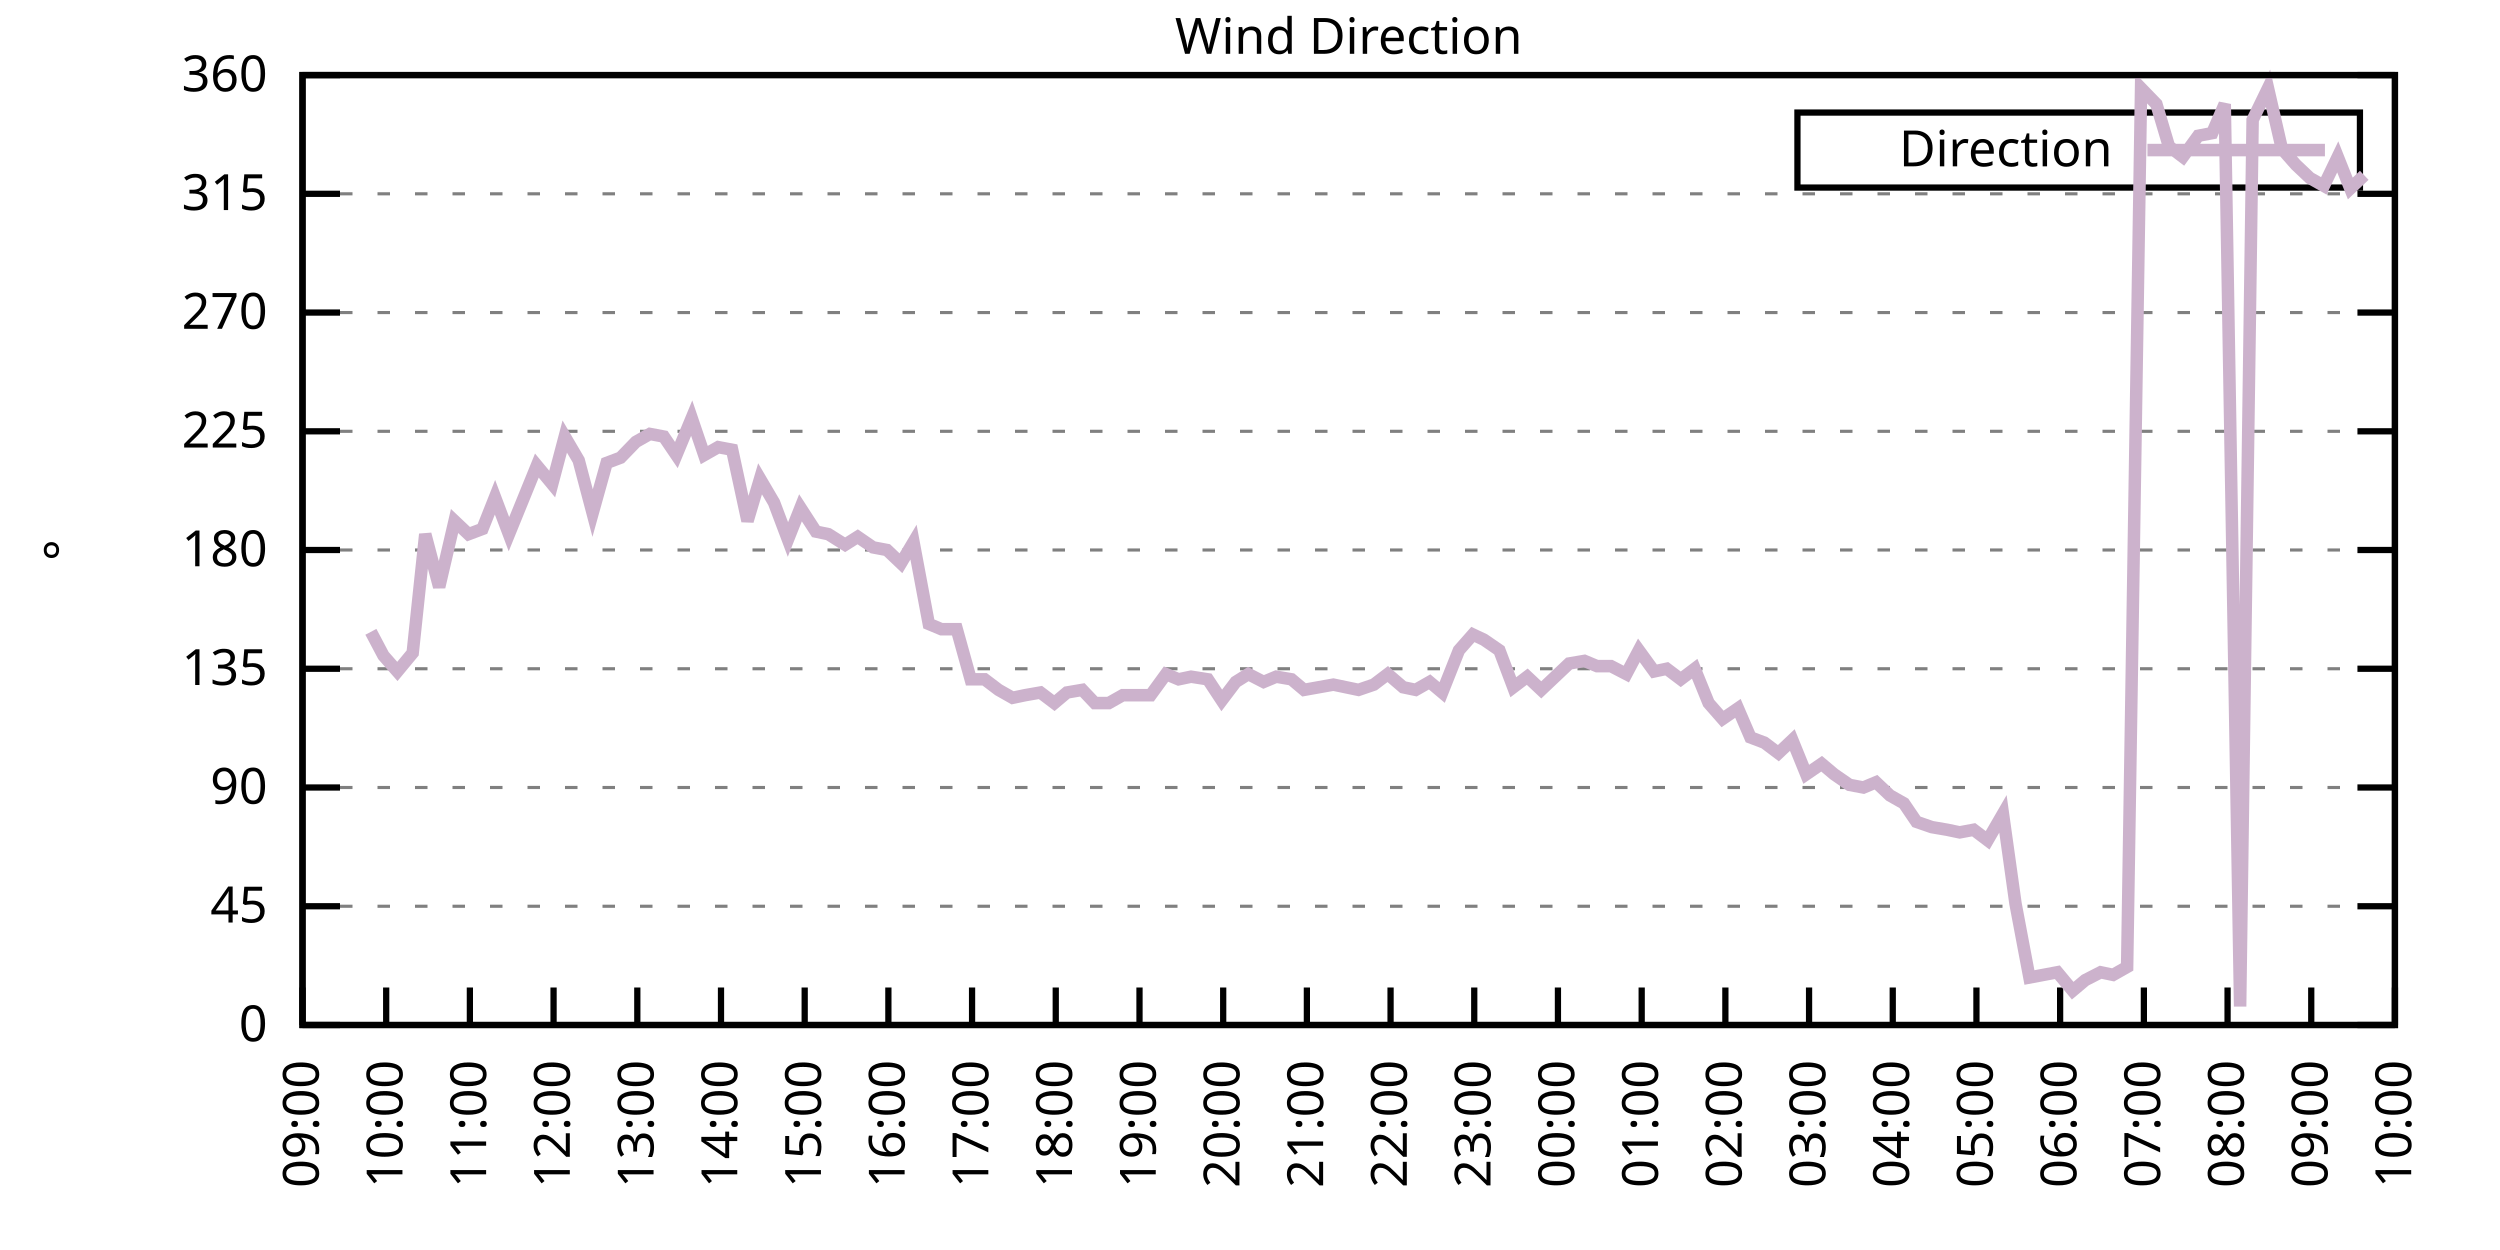
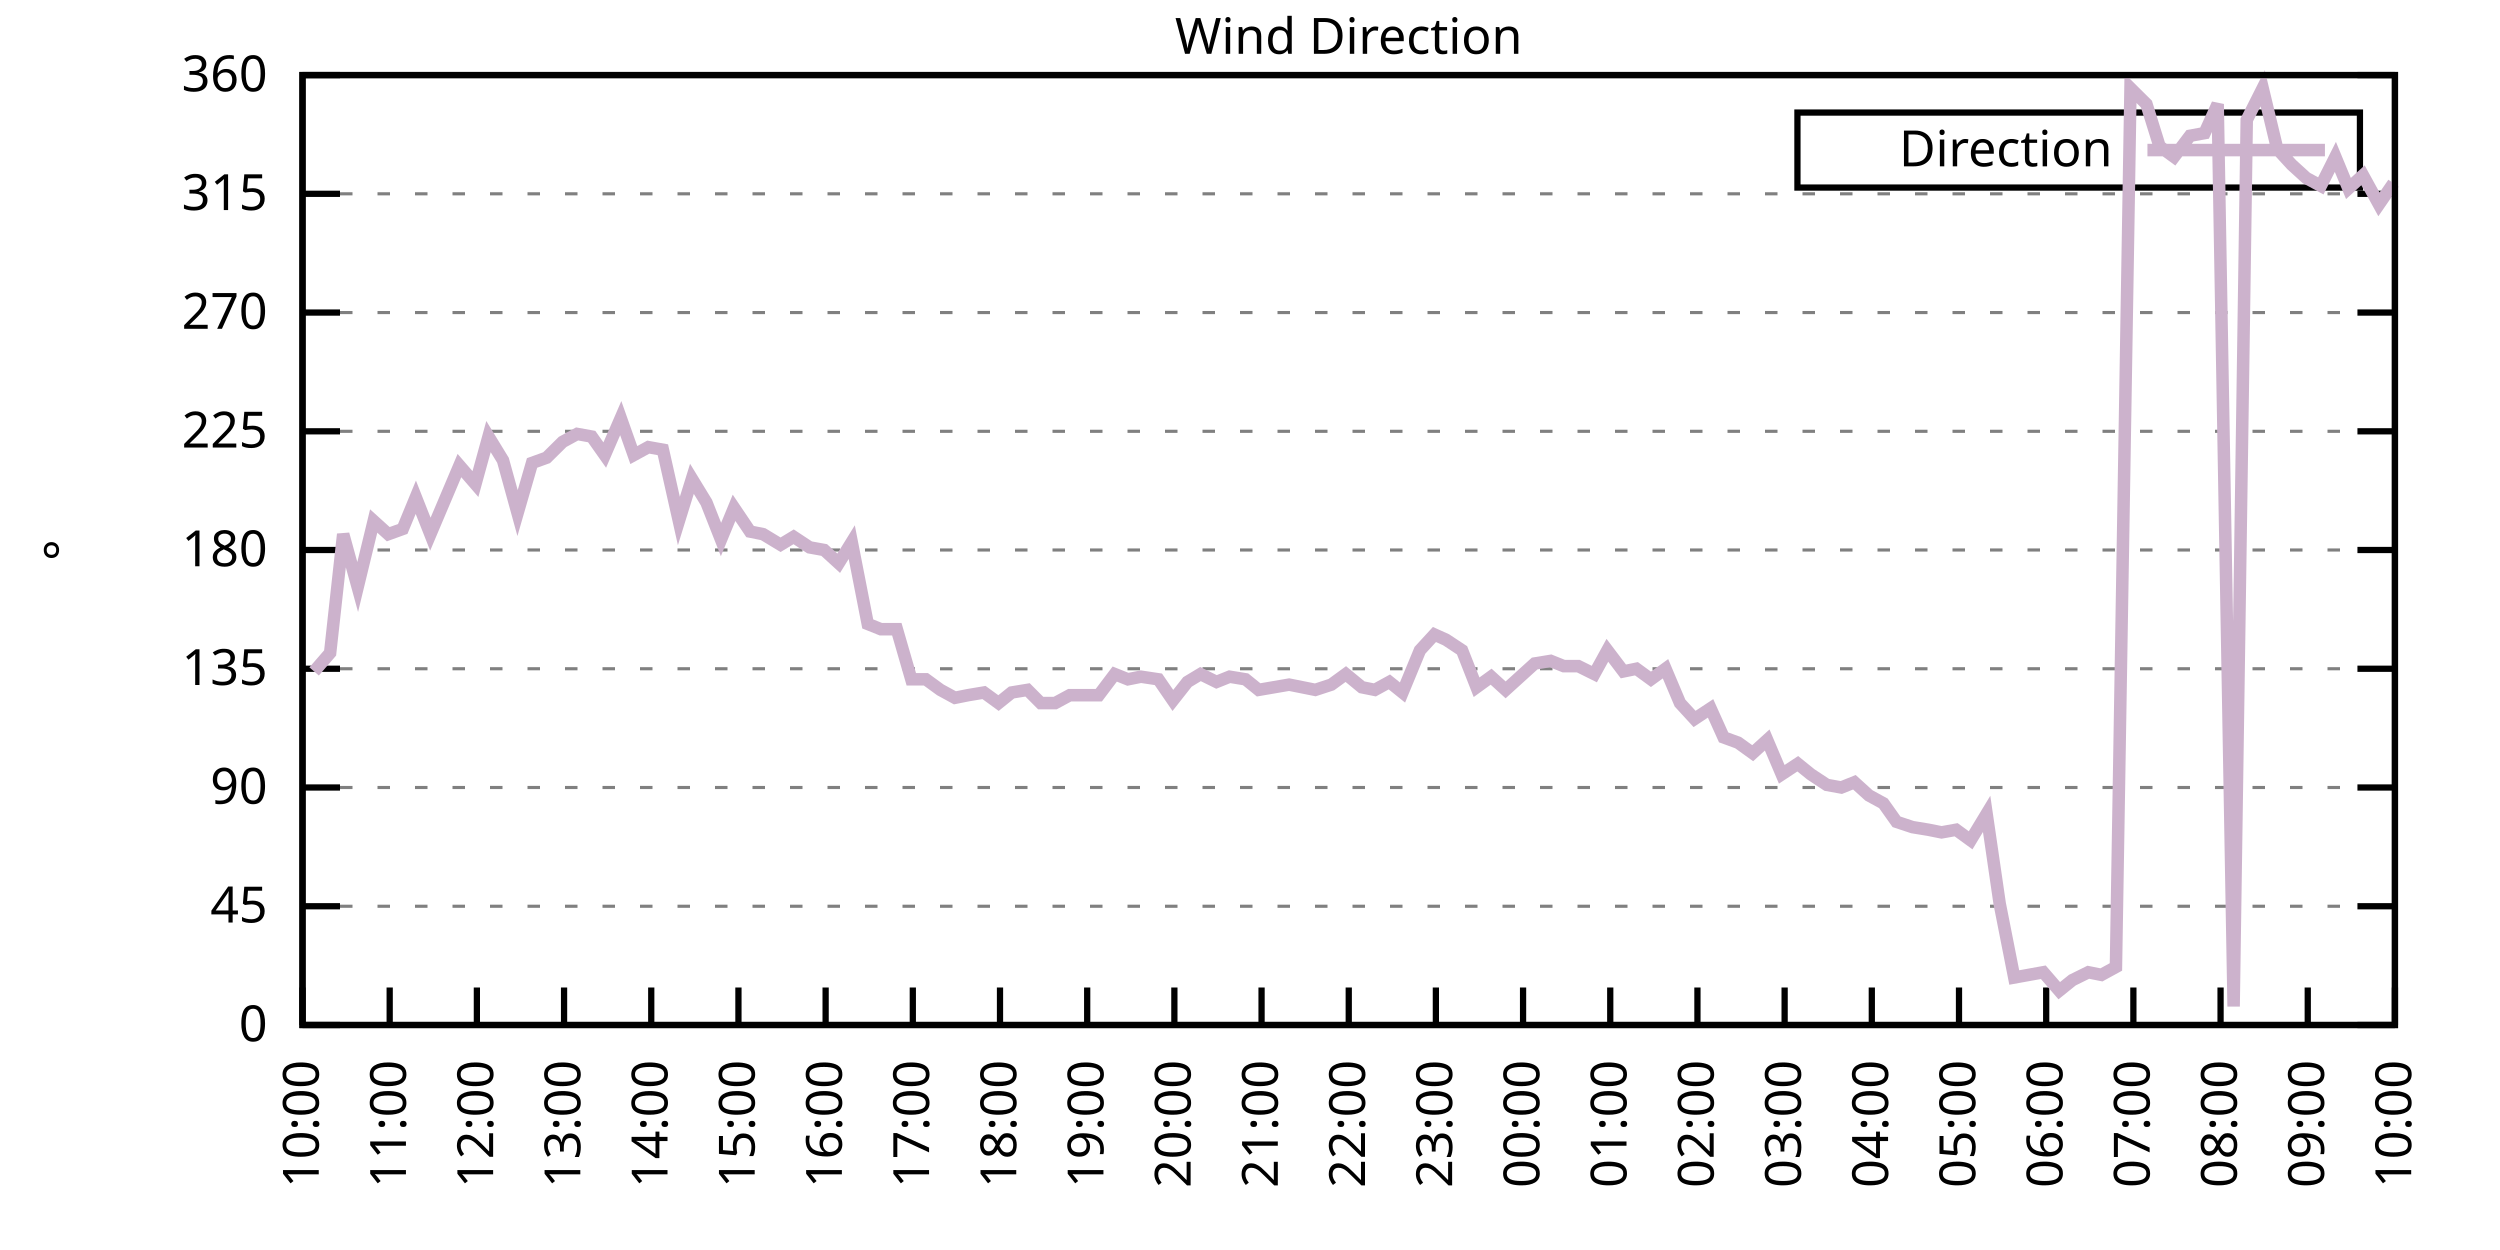
<svg xmlns="http://www.w3.org/2000/svg" xmlns:xlink="http://www.w3.org/1999/xlink" width="400" height="200" viewBox="0 0 400 200">
  <g id="gnuplot_canvas">
    <rect x="0" y="0" width="400" height="200" fill="none" />
    <defs>
      <circle id="gpDot" r="0.5" stroke-width="0.5" stroke="currentColor" />
      <path id="gpPt0" stroke-width="0.333" stroke="currentColor" d="M-1,0 h2 M0,-1 v2" />
      <path id="gpPt1" stroke-width="0.333" stroke="currentColor" d="M-1,-1 L1,1 M1,-1 L-1,1" />
      <path id="gpPt2" stroke-width="0.333" stroke="currentColor" d="M-1,0 L1,0 M0,-1 L0,1 M-1,-1 L1,1 M-1,1 L1,-1" />
      <rect id="gpPt3" stroke-width="0.333" stroke="currentColor" x="-1" y="-1" width="2" height="2" />
      <rect id="gpPt4" stroke-width="0.333" stroke="currentColor" fill="currentColor" x="-1" y="-1" width="2" height="2" />
      <circle id="gpPt5" stroke-width="0.333" stroke="currentColor" cx="0" cy="0" r="1" />
      <use xlink:href="#gpPt5" id="gpPt6" fill="currentColor" stroke="none" />
      <path id="gpPt7" stroke-width="0.333" stroke="currentColor" d="M0,-1.33 L-1.33,0.67 L1.33,0.67 z" />
      <use xlink:href="#gpPt7" id="gpPt8" fill="currentColor" stroke="none" />
      <use xlink:href="#gpPt7" id="gpPt9" stroke="currentColor" transform="rotate(180)" />
      <use xlink:href="#gpPt9" id="gpPt10" fill="currentColor" stroke="none" />
      <use xlink:href="#gpPt3" id="gpPt11" stroke="currentColor" transform="rotate(45)" />
      <use xlink:href="#gpPt11" id="gpPt12" fill="currentColor" stroke="none" />
      <path id="gpPt13" stroke-width="0.333" stroke="currentColor" d="M0,1.330 L1.265,0.411 L0.782,-1.067 L-0.782,-1.076 L-1.265,0.411 z" />
      <use xlink:href="#gpPt13" id="gpPt14" fill="currentColor" stroke="none" />
      <filter id="textbox" filterUnits="objectBoundingBox" x="0" y="0" height="1" width="1">
        <feFlood flood-color="white" flood-opacity="1" result="bgnd" />
        <feComposite in="SourceGraphic" in2="bgnd" operator="atop" />
      </filter>
      <filter id="greybox" filterUnits="objectBoundingBox" x="0" y="0" height="1" width="1">
        <feFlood flood-color="lightgrey" flood-opacity="1" result="grey" />
        <feComposite in="SourceGraphic" in2="grey" operator="atop" />
      </filter>
    </defs>
    <g fill="none" color="white" stroke="currentColor" stroke-width="1.00" stroke-linecap="butt" stroke-linejoin="miter">
</g>
    <g fill="none" color="black" stroke="currentColor" stroke-width="1.00" stroke-linecap="butt" stroke-linejoin="miter">
      <g stroke="none" shape-rendering="crispEdges">
        <polygon fill="rgb(255, 255, 255)" points="48.40,164.00 383.18,164.00 383.18,12.02 48.40,12.02 " />
      </g>
    </g>
    <g fill="none" color="black" stroke="currentColor" stroke-width="1.00" stroke-linecap="butt" stroke-linejoin="miter">
</g>
    <g fill="none" color="black" stroke="black" stroke-width="0.50" stroke-linecap="butt" stroke-linejoin="miter">
</g>
    <g fill="none" color="gray" stroke="currentColor" stroke-width="0.50" stroke-linecap="butt" stroke-linejoin="miter">
      <path stroke="gray" stroke-dasharray="2,4" class="gridline" d="M48.40,164.00 L383.19,164.00  " />
    </g>
    <g fill="none" color="gray" stroke="gray" stroke-width="1.00" stroke-linecap="butt" stroke-linejoin="miter">
</g>
    <g fill="none" color="black" stroke="currentColor" stroke-width="1.00" stroke-linecap="butt" stroke-linejoin="miter">
      <path stroke="black" d="M48.40,164.00 L54.40,164.00 M383.19,164.00 L377.19,164.00  " />
      <g transform="translate(42.80,166.60)" stroke="none" fill="black" font-family="Sans" font-size="8.00" text-anchor="end">
        <text>
          <tspan font-family="Sans"> 0</tspan>
        </text>
      </g>
    </g>
    <g fill="none" color="black" stroke="currentColor" stroke-width="1.00" stroke-linecap="butt" stroke-linejoin="miter">
</g>
    <g fill="none" color="black" stroke="black" stroke-width="0.50" stroke-linecap="butt" stroke-linejoin="miter">
</g>
    <g fill="none" color="gray" stroke="currentColor" stroke-width="0.50" stroke-linecap="butt" stroke-linejoin="miter">
      <path stroke="gray" stroke-dasharray="2,4" class="gridline" d="M48.40,145.00 L383.19,145.00  " />
    </g>
    <g fill="none" color="gray" stroke="gray" stroke-width="1.00" stroke-linecap="butt" stroke-linejoin="miter">
</g>
    <g fill="none" color="black" stroke="currentColor" stroke-width="1.00" stroke-linecap="butt" stroke-linejoin="miter">
      <path stroke="black" d="M48.40,145.00 L54.40,145.00 M383.19,145.00 L377.19,145.00  " />
      <g transform="translate(42.80,147.60)" stroke="none" fill="black" font-family="Sans" font-size="8.00" text-anchor="end">
        <text>
          <tspan font-family="Sans"> 45</tspan>
        </text>
      </g>
    </g>
    <g fill="none" color="black" stroke="currentColor" stroke-width="1.00" stroke-linecap="butt" stroke-linejoin="miter">
</g>
    <g fill="none" color="black" stroke="black" stroke-width="0.50" stroke-linecap="butt" stroke-linejoin="miter">
</g>
    <g fill="none" color="gray" stroke="currentColor" stroke-width="0.50" stroke-linecap="butt" stroke-linejoin="miter">
      <path stroke="gray" stroke-dasharray="2,4" class="gridline" d="M48.40,126.00 L383.19,126.00  " />
    </g>
    <g fill="none" color="gray" stroke="gray" stroke-width="1.00" stroke-linecap="butt" stroke-linejoin="miter">
</g>
    <g fill="none" color="black" stroke="currentColor" stroke-width="1.00" stroke-linecap="butt" stroke-linejoin="miter">
      <path stroke="black" d="M48.40,126.00 L54.40,126.00 M383.19,126.00 L377.19,126.00  " />
      <g transform="translate(42.80,128.60)" stroke="none" fill="black" font-family="Sans" font-size="8.00" text-anchor="end">
        <text>
          <tspan font-family="Sans"> 90</tspan>
        </text>
      </g>
    </g>
    <g fill="none" color="black" stroke="currentColor" stroke-width="1.00" stroke-linecap="butt" stroke-linejoin="miter">
</g>
    <g fill="none" color="black" stroke="black" stroke-width="0.50" stroke-linecap="butt" stroke-linejoin="miter">
</g>
    <g fill="none" color="gray" stroke="currentColor" stroke-width="0.50" stroke-linecap="butt" stroke-linejoin="miter">
      <path stroke="gray" stroke-dasharray="2,4" class="gridline" d="M48.40,107.00 L383.19,107.00  " />
    </g>
    <g fill="none" color="gray" stroke="gray" stroke-width="1.00" stroke-linecap="butt" stroke-linejoin="miter">
</g>
    <g fill="none" color="black" stroke="currentColor" stroke-width="1.00" stroke-linecap="butt" stroke-linejoin="miter">
      <path stroke="black" d="M48.40,107.00 L54.40,107.00 M383.19,107.00 L377.19,107.00  " />
      <g transform="translate(42.80,109.60)" stroke="none" fill="black" font-family="Sans" font-size="8.00" text-anchor="end">
        <text>
          <tspan font-family="Sans"> 135</tspan>
        </text>
      </g>
    </g>
    <g fill="none" color="black" stroke="currentColor" stroke-width="1.00" stroke-linecap="butt" stroke-linejoin="miter">
</g>
    <g fill="none" color="black" stroke="black" stroke-width="0.50" stroke-linecap="butt" stroke-linejoin="miter">
</g>
    <g fill="none" color="gray" stroke="currentColor" stroke-width="0.50" stroke-linecap="butt" stroke-linejoin="miter">
      <path stroke="gray" stroke-dasharray="2,4" class="gridline" d="M48.40,88.00 L383.19,88.00  " />
    </g>
    <g fill="none" color="gray" stroke="gray" stroke-width="1.00" stroke-linecap="butt" stroke-linejoin="miter">
</g>
    <g fill="none" color="black" stroke="currentColor" stroke-width="1.00" stroke-linecap="butt" stroke-linejoin="miter">
      <path stroke="black" d="M48.40,88.00 L54.40,88.00 M383.19,88.00 L377.19,88.00  " />
      <g transform="translate(42.80,90.60)" stroke="none" fill="black" font-family="Sans" font-size="8.00" text-anchor="end">
        <text>
          <tspan font-family="Sans"> 180</tspan>
        </text>
      </g>
    </g>
    <g fill="none" color="black" stroke="currentColor" stroke-width="1.00" stroke-linecap="butt" stroke-linejoin="miter">
</g>
    <g fill="none" color="black" stroke="black" stroke-width="0.50" stroke-linecap="butt" stroke-linejoin="miter">
</g>
    <g fill="none" color="gray" stroke="currentColor" stroke-width="0.50" stroke-linecap="butt" stroke-linejoin="miter">
      <path stroke="gray" stroke-dasharray="2,4" class="gridline" d="M48.40,69.01 L383.19,69.01  " />
    </g>
    <g fill="none" color="gray" stroke="gray" stroke-width="1.00" stroke-linecap="butt" stroke-linejoin="miter">
</g>
    <g fill="none" color="black" stroke="currentColor" stroke-width="1.00" stroke-linecap="butt" stroke-linejoin="miter">
      <path stroke="black" d="M48.40,69.01 L54.40,69.01 M383.19,69.01 L377.19,69.01  " />
      <g transform="translate(42.80,71.61)" stroke="none" fill="black" font-family="Sans" font-size="8.00" text-anchor="end">
        <text>
          <tspan font-family="Sans"> 225</tspan>
        </text>
      </g>
    </g>
    <g fill="none" color="black" stroke="currentColor" stroke-width="1.00" stroke-linecap="butt" stroke-linejoin="miter">
</g>
    <g fill="none" color="black" stroke="black" stroke-width="0.50" stroke-linecap="butt" stroke-linejoin="miter">
</g>
    <g fill="none" color="gray" stroke="currentColor" stroke-width="0.50" stroke-linecap="butt" stroke-linejoin="miter">
      <path stroke="gray" stroke-dasharray="2,4" class="gridline" d="M48.40,50.01 L383.19,50.01  " />
    </g>
    <g fill="none" color="gray" stroke="gray" stroke-width="1.00" stroke-linecap="butt" stroke-linejoin="miter">
</g>
    <g fill="none" color="black" stroke="currentColor" stroke-width="1.00" stroke-linecap="butt" stroke-linejoin="miter">
      <path stroke="black" d="M48.40,50.01 L54.40,50.01 M383.19,50.01 L377.19,50.01  " />
      <g transform="translate(42.80,52.61)" stroke="none" fill="black" font-family="Sans" font-size="8.00" text-anchor="end">
        <text>
          <tspan font-family="Sans"> 270</tspan>
        </text>
      </g>
    </g>
    <g fill="none" color="black" stroke="currentColor" stroke-width="1.00" stroke-linecap="butt" stroke-linejoin="miter">
</g>
    <g fill="none" color="black" stroke="black" stroke-width="0.50" stroke-linecap="butt" stroke-linejoin="miter">
</g>
    <g fill="none" color="gray" stroke="currentColor" stroke-width="0.50" stroke-linecap="butt" stroke-linejoin="miter">
      <path stroke="gray" stroke-dasharray="2,4" class="gridline" d="M48.40,31.01 L383.19,31.01  " />
    </g>
    <g fill="none" color="gray" stroke="gray" stroke-width="1.00" stroke-linecap="butt" stroke-linejoin="miter">
</g>
    <g fill="none" color="black" stroke="currentColor" stroke-width="1.00" stroke-linecap="butt" stroke-linejoin="miter">
      <path stroke="black" d="M48.40,31.01 L54.40,31.01 M383.19,31.01 L377.19,31.01  " />
      <g transform="translate(42.80,33.61)" stroke="none" fill="black" font-family="Sans" font-size="8.00" text-anchor="end">
        <text>
          <tspan font-family="Sans"> 315</tspan>
        </text>
      </g>
    </g>
    <g fill="none" color="black" stroke="currentColor" stroke-width="1.00" stroke-linecap="butt" stroke-linejoin="miter">
</g>
    <g fill="none" color="black" stroke="black" stroke-width="0.50" stroke-linecap="butt" stroke-linejoin="miter">
</g>
    <g fill="none" color="gray" stroke="currentColor" stroke-width="0.50" stroke-linecap="butt" stroke-linejoin="miter">
      <path stroke="gray" stroke-dasharray="2,4" class="gridline" d="M48.40,12.01 L383.19,12.01  " />
    </g>
    <g fill="none" color="gray" stroke="gray" stroke-width="1.00" stroke-linecap="butt" stroke-linejoin="miter">
</g>
    <g fill="none" color="black" stroke="currentColor" stroke-width="1.00" stroke-linecap="butt" stroke-linejoin="miter">
      <path stroke="black" d="M48.40,12.01 L54.40,12.01 M383.19,12.01 L377.19,12.01  " />
      <g transform="translate(42.80,14.61)" stroke="none" fill="black" font-family="Sans" font-size="8.00" text-anchor="end">
        <text>
          <tspan font-family="Sans"> 360</tspan>
        </text>
      </g>
    </g>
    <g fill="none" color="black" stroke="currentColor" stroke-width="1.00" stroke-linecap="butt" stroke-linejoin="miter">
      <path stroke="black" d="M48.40,164.00 L48.40,158.00  " />
      <g transform="translate(51.00,169.60) rotate(270.00)" stroke="none" fill="black" font-family="Sans" font-size="8.00" text-anchor="end">
        <text>
-           <tspan font-family="Sans">09:00</tspan>
-         </text>
-       </g>
-     </g>
-     <g fill="none" color="black" stroke="currentColor" stroke-width="1.00" stroke-linecap="butt" stroke-linejoin="miter">
-       <path stroke="black" d="M61.79,164.00 L61.79,158.00  " />
-       <g transform="translate(64.39,169.60) rotate(270.00)" stroke="none" fill="black" font-family="Sans" font-size="8.00" text-anchor="end">
-         <text>
          <tspan font-family="Sans">10:00</tspan>
        </text>
      </g>
    </g>
    <g fill="none" color="black" stroke="currentColor" stroke-width="1.00" stroke-linecap="butt" stroke-linejoin="miter">
-       <path stroke="black" d="M75.18,164.00 L75.18,158.00  " />
-       <g transform="translate(77.78,169.60) rotate(270.00)" stroke="none" fill="black" font-family="Sans" font-size="8.00" text-anchor="end">
+       <path stroke="black" d="M62.35,164.00 L62.35,158.00  " />
+       <g transform="translate(64.95,169.60) rotate(270.00)" stroke="none" fill="black" font-family="Sans" font-size="8.00" text-anchor="end">
        <text>
          <tspan font-family="Sans">11:00</tspan>
        </text>
      </g>
    </g>
    <g fill="none" color="black" stroke="currentColor" stroke-width="1.00" stroke-linecap="butt" stroke-linejoin="miter">
-       <path stroke="black" d="M88.57,164.00 L88.57,158.00  " />
-       <g transform="translate(91.17,169.60) rotate(270.00)" stroke="none" fill="black" font-family="Sans" font-size="8.00" text-anchor="end">
+       <path stroke="black" d="M76.30,164.00 L76.30,158.00  " />
+       <g transform="translate(78.90,169.60) rotate(270.00)" stroke="none" fill="black" font-family="Sans" font-size="8.00" text-anchor="end">
        <text>
          <tspan font-family="Sans">12:00</tspan>
        </text>
      </g>
    </g>
    <g fill="none" color="black" stroke="currentColor" stroke-width="1.00" stroke-linecap="butt" stroke-linejoin="miter">
-       <path stroke="black" d="M101.97,164.00 L101.97,158.00  " />
-       <g transform="translate(104.57,169.60) rotate(270.00)" stroke="none" fill="black" font-family="Sans" font-size="8.00" text-anchor="end">
+       <path stroke="black" d="M90.25,164.00 L90.25,158.00  " />
+       <g transform="translate(92.85,169.60) rotate(270.00)" stroke="none" fill="black" font-family="Sans" font-size="8.00" text-anchor="end">
        <text>
          <tspan font-family="Sans">13:00</tspan>
        </text>
      </g>
    </g>
    <g fill="none" color="black" stroke="currentColor" stroke-width="1.00" stroke-linecap="butt" stroke-linejoin="miter">
-       <path stroke="black" d="M115.36,164.00 L115.36,158.00  " />
-       <g transform="translate(117.96,169.60) rotate(270.00)" stroke="none" fill="black" font-family="Sans" font-size="8.00" text-anchor="end">
+       <path stroke="black" d="M104.20,164.00 L104.20,158.00  " />
+       <g transform="translate(106.80,169.60) rotate(270.00)" stroke="none" fill="black" font-family="Sans" font-size="8.00" text-anchor="end">
        <text>
          <tspan font-family="Sans">14:00</tspan>
        </text>
      </g>
    </g>
    <g fill="none" color="black" stroke="currentColor" stroke-width="1.00" stroke-linecap="butt" stroke-linejoin="miter">
-       <path stroke="black" d="M128.75,164.00 L128.75,158.00  " />
-       <g transform="translate(131.35,169.60) rotate(270.00)" stroke="none" fill="black" font-family="Sans" font-size="8.00" text-anchor="end">
+       <path stroke="black" d="M118.15,164.00 L118.15,158.00  " />
+       <g transform="translate(120.75,169.60) rotate(270.00)" stroke="none" fill="black" font-family="Sans" font-size="8.00" text-anchor="end">
        <text>
          <tspan font-family="Sans">15:00</tspan>
        </text>
      </g>
    </g>
    <g fill="none" color="black" stroke="currentColor" stroke-width="1.00" stroke-linecap="butt" stroke-linejoin="miter">
-       <path stroke="black" d="M142.14,164.00 L142.14,158.00  " />
-       <g transform="translate(144.74,169.60) rotate(270.00)" stroke="none" fill="black" font-family="Sans" font-size="8.00" text-anchor="end">
+       <path stroke="black" d="M132.10,164.00 L132.10,158.00  " />
+       <g transform="translate(134.70,169.60) rotate(270.00)" stroke="none" fill="black" font-family="Sans" font-size="8.00" text-anchor="end">
        <text>
          <tspan font-family="Sans">16:00</tspan>
        </text>
      </g>
    </g>
    <g fill="none" color="black" stroke="currentColor" stroke-width="1.00" stroke-linecap="butt" stroke-linejoin="miter">
-       <path stroke="black" d="M155.53,164.00 L155.53,158.00  " />
-       <g transform="translate(158.13,169.60) rotate(270.00)" stroke="none" fill="black" font-family="Sans" font-size="8.00" text-anchor="end">
+       <path stroke="black" d="M146.05,164.00 L146.05,158.00  " />
+       <g transform="translate(148.65,169.60) rotate(270.00)" stroke="none" fill="black" font-family="Sans" font-size="8.00" text-anchor="end">
        <text>
          <tspan font-family="Sans">17:00</tspan>
        </text>
      </g>
    </g>
    <g fill="none" color="black" stroke="currentColor" stroke-width="1.00" stroke-linecap="butt" stroke-linejoin="miter">
-       <path stroke="black" d="M168.92,164.00 L168.92,158.00  " />
-       <g transform="translate(171.52,169.60) rotate(270.00)" stroke="none" fill="black" font-family="Sans" font-size="8.00" text-anchor="end">
+       <path stroke="black" d="M160.00,164.00 L160.00,158.00  " />
+       <g transform="translate(162.60,169.60) rotate(270.00)" stroke="none" fill="black" font-family="Sans" font-size="8.00" text-anchor="end">
        <text>
          <tspan font-family="Sans">18:00</tspan>
        </text>
      </g>
    </g>
    <g fill="none" color="black" stroke="currentColor" stroke-width="1.00" stroke-linecap="butt" stroke-linejoin="miter">
-       <path stroke="black" d="M182.32,164.00 L182.32,158.00  " />
-       <g transform="translate(184.92,169.60) rotate(270.00)" stroke="none" fill="black" font-family="Sans" font-size="8.00" text-anchor="end">
+       <path stroke="black" d="M173.95,164.00 L173.95,158.00  " />
+       <g transform="translate(176.55,169.60) rotate(270.00)" stroke="none" fill="black" font-family="Sans" font-size="8.00" text-anchor="end">
        <text>
          <tspan font-family="Sans">19:00</tspan>
        </text>
      </g>
    </g>
    <g fill="none" color="black" stroke="currentColor" stroke-width="1.00" stroke-linecap="butt" stroke-linejoin="miter">
-       <path stroke="black" d="M195.71,164.00 L195.71,158.00  " />
-       <g transform="translate(198.31,169.60) rotate(270.00)" stroke="none" fill="black" font-family="Sans" font-size="8.00" text-anchor="end">
+       <path stroke="black" d="M187.90,164.00 L187.90,158.00  " />
+       <g transform="translate(190.50,169.60) rotate(270.00)" stroke="none" fill="black" font-family="Sans" font-size="8.00" text-anchor="end">
        <text>
          <tspan font-family="Sans">20:00</tspan>
        </text>
      </g>
    </g>
    <g fill="none" color="black" stroke="currentColor" stroke-width="1.00" stroke-linecap="butt" stroke-linejoin="miter">
-       <path stroke="black" d="M209.10,164.00 L209.10,158.00  " />
-       <g transform="translate(211.70,169.60) rotate(270.00)" stroke="none" fill="black" font-family="Sans" font-size="8.00" text-anchor="end">
+       <path stroke="black" d="M201.85,164.00 L201.85,158.00  " />
+       <g transform="translate(204.45,169.60) rotate(270.00)" stroke="none" fill="black" font-family="Sans" font-size="8.00" text-anchor="end">
        <text>
          <tspan font-family="Sans">21:00</tspan>
        </text>
      </g>
    </g>
    <g fill="none" color="black" stroke="currentColor" stroke-width="1.00" stroke-linecap="butt" stroke-linejoin="miter">
-       <path stroke="black" d="M222.49,164.00 L222.49,158.00  " />
-       <g transform="translate(225.09,169.60) rotate(270.00)" stroke="none" fill="black" font-family="Sans" font-size="8.00" text-anchor="end">
+       <path stroke="black" d="M215.80,164.00 L215.80,158.00  " />
+       <g transform="translate(218.40,169.60) rotate(270.00)" stroke="none" fill="black" font-family="Sans" font-size="8.00" text-anchor="end">
        <text>
          <tspan font-family="Sans">22:00</tspan>
        </text>
      </g>
    </g>
    <g fill="none" color="black" stroke="currentColor" stroke-width="1.00" stroke-linecap="butt" stroke-linejoin="miter">
-       <path stroke="black" d="M235.88,164.00 L235.88,158.00  " />
-       <g transform="translate(238.48,169.60) rotate(270.00)" stroke="none" fill="black" font-family="Sans" font-size="8.00" text-anchor="end">
+       <path stroke="black" d="M229.74,164.00 L229.74,158.00  " />
+       <g transform="translate(232.34,169.60) rotate(270.00)" stroke="none" fill="black" font-family="Sans" font-size="8.00" text-anchor="end">
        <text>
          <tspan font-family="Sans">23:00</tspan>
        </text>
      </g>
    </g>
    <g fill="none" color="black" stroke="currentColor" stroke-width="1.00" stroke-linecap="butt" stroke-linejoin="miter">
-       <path stroke="black" d="M249.27,164.00 L249.27,158.00  " />
-       <g transform="translate(251.87,169.60) rotate(270.00)" stroke="none" fill="black" font-family="Sans" font-size="8.00" text-anchor="end">
+       <path stroke="black" d="M243.69,164.00 L243.69,158.00  " />
+       <g transform="translate(246.29,169.60) rotate(270.00)" stroke="none" fill="black" font-family="Sans" font-size="8.00" text-anchor="end">
        <text>
          <tspan font-family="Sans">00:00</tspan>
        </text>
      </g>
    </g>
    <g fill="none" color="black" stroke="currentColor" stroke-width="1.00" stroke-linecap="butt" stroke-linejoin="miter">
-       <path stroke="black" d="M262.67,164.00 L262.67,158.00  " />
-       <g transform="translate(265.27,169.60) rotate(270.00)" stroke="none" fill="black" font-family="Sans" font-size="8.00" text-anchor="end">
+       <path stroke="black" d="M257.64,164.00 L257.64,158.00  " />
+       <g transform="translate(260.24,169.60) rotate(270.00)" stroke="none" fill="black" font-family="Sans" font-size="8.00" text-anchor="end">
        <text>
          <tspan font-family="Sans">01:00</tspan>
        </text>
      </g>
    </g>
    <g fill="none" color="black" stroke="currentColor" stroke-width="1.00" stroke-linecap="butt" stroke-linejoin="miter">
-       <path stroke="black" d="M276.06,164.00 L276.06,158.00  " />
-       <g transform="translate(278.66,169.60) rotate(270.00)" stroke="none" fill="black" font-family="Sans" font-size="8.00" text-anchor="end">
+       <path stroke="black" d="M271.59,164.00 L271.59,158.00  " />
+       <g transform="translate(274.19,169.60) rotate(270.00)" stroke="none" fill="black" font-family="Sans" font-size="8.00" text-anchor="end">
        <text>
          <tspan font-family="Sans">02:00</tspan>
        </text>
      </g>
    </g>
    <g fill="none" color="black" stroke="currentColor" stroke-width="1.00" stroke-linecap="butt" stroke-linejoin="miter">
-       <path stroke="black" d="M289.45,164.00 L289.45,158.00  " />
-       <g transform="translate(292.05,169.60) rotate(270.00)" stroke="none" fill="black" font-family="Sans" font-size="8.00" text-anchor="end">
+       <path stroke="black" d="M285.54,164.00 L285.54,158.00  " />
+       <g transform="translate(288.14,169.60) rotate(270.00)" stroke="none" fill="black" font-family="Sans" font-size="8.00" text-anchor="end">
        <text>
          <tspan font-family="Sans">03:00</tspan>
        </text>
      </g>
    </g>
    <g fill="none" color="black" stroke="currentColor" stroke-width="1.00" stroke-linecap="butt" stroke-linejoin="miter">
-       <path stroke="black" d="M302.84,164.00 L302.84,158.00  " />
-       <g transform="translate(305.44,169.60) rotate(270.00)" stroke="none" fill="black" font-family="Sans" font-size="8.00" text-anchor="end">
+       <path stroke="black" d="M299.49,164.00 L299.49,158.00  " />
+       <g transform="translate(302.09,169.60) rotate(270.00)" stroke="none" fill="black" font-family="Sans" font-size="8.00" text-anchor="end">
        <text>
          <tspan font-family="Sans">04:00</tspan>
        </text>
      </g>
    </g>
    <g fill="none" color="black" stroke="currentColor" stroke-width="1.00" stroke-linecap="butt" stroke-linejoin="miter">
-       <path stroke="black" d="M316.23,164.00 L316.23,158.00  " />
-       <g transform="translate(318.83,169.60) rotate(270.00)" stroke="none" fill="black" font-family="Sans" font-size="8.00" text-anchor="end">
+       <path stroke="black" d="M313.44,164.00 L313.44,158.00  " />
+       <g transform="translate(316.04,169.60) rotate(270.00)" stroke="none" fill="black" font-family="Sans" font-size="8.00" text-anchor="end">
        <text>
          <tspan font-family="Sans">05:00</tspan>
        </text>
      </g>
    </g>
    <g fill="none" color="black" stroke="currentColor" stroke-width="1.00" stroke-linecap="butt" stroke-linejoin="miter">
-       <path stroke="black" d="M329.62,164.00 L329.62,158.00  " />
-       <g transform="translate(332.22,169.60) rotate(270.00)" stroke="none" fill="black" font-family="Sans" font-size="8.00" text-anchor="end">
+       <path stroke="black" d="M327.39,164.00 L327.39,158.00  " />
+       <g transform="translate(329.99,169.60) rotate(270.00)" stroke="none" fill="black" font-family="Sans" font-size="8.00" text-anchor="end">
        <text>
          <tspan font-family="Sans">06:00</tspan>
        </text>
      </g>
    </g>
    <g fill="none" color="black" stroke="currentColor" stroke-width="1.00" stroke-linecap="butt" stroke-linejoin="miter">
-       <path stroke="black" d="M343.02,164.00 L343.02,158.00  " />
-       <g transform="translate(345.62,169.60) rotate(270.00)" stroke="none" fill="black" font-family="Sans" font-size="8.00" text-anchor="end">
+       <path stroke="black" d="M341.34,164.00 L341.34,158.00  " />
+       <g transform="translate(343.94,169.60) rotate(270.00)" stroke="none" fill="black" font-family="Sans" font-size="8.00" text-anchor="end">
        <text>
          <tspan font-family="Sans">07:00</tspan>
        </text>
      </g>
    </g>
    <g fill="none" color="black" stroke="currentColor" stroke-width="1.00" stroke-linecap="butt" stroke-linejoin="miter">
-       <path stroke="black" d="M356.41,164.00 L356.41,158.00  " />
-       <g transform="translate(359.01,169.60) rotate(270.00)" stroke="none" fill="black" font-family="Sans" font-size="8.00" text-anchor="end">
+       <path stroke="black" d="M355.29,164.00 L355.29,158.00  " />
+       <g transform="translate(357.89,169.60) rotate(270.00)" stroke="none" fill="black" font-family="Sans" font-size="8.00" text-anchor="end">
        <text>
          <tspan font-family="Sans">08:00</tspan>
        </text>
      </g>
    </g>
    <g fill="none" color="black" stroke="currentColor" stroke-width="1.00" stroke-linecap="butt" stroke-linejoin="miter">
-       <path stroke="black" d="M369.80,164.00 L369.80,158.00  " />
-       <g transform="translate(372.40,169.60) rotate(270.00)" stroke="none" fill="black" font-family="Sans" font-size="8.00" text-anchor="end">
+       <path stroke="black" d="M369.24,164.00 L369.24,158.00  " />
+       <g transform="translate(371.84,169.60) rotate(270.00)" stroke="none" fill="black" font-family="Sans" font-size="8.00" text-anchor="end">
        <text>
          <tspan font-family="Sans">09:00</tspan>
        </text>
      </g>
    </g>
    <g fill="none" color="black" stroke="currentColor" stroke-width="1.00" stroke-linecap="butt" stroke-linejoin="miter">
      <path stroke="black" d="M383.19,164.00 L383.19,158.00  " />
      <g transform="translate(385.79,169.60) rotate(270.00)" stroke="none" fill="black" font-family="Sans" font-size="8.00" text-anchor="end">
        <text>
          <tspan font-family="Sans">10:00</tspan>
        </text>
      </g>
    </g>
    <g fill="none" color="black" stroke="currentColor" stroke-width="1.00" stroke-linecap="butt" stroke-linejoin="miter">
</g>
    <g fill="none" color="black" stroke="currentColor" stroke-width="1.00" stroke-linecap="butt" stroke-linejoin="miter">
      <path stroke="black" d="M48.40,12.01 L48.40,164.00 L383.19,164.00 L383.19,12.01 L48.40,12.01 Z  " />
    </g>
    <g fill="none" color="black" stroke="currentColor" stroke-width="1.00" stroke-linecap="butt" stroke-linejoin="miter">
</g>
    <g fill="none" color="black" stroke="currentColor" stroke-width="1.00" stroke-linecap="butt" stroke-linejoin="miter">
      <path stroke="black" d="M287.59,30.01 L287.59,18.01 L377.59,18.01 L377.59,30.01 L287.59,30.01 Z  " />
    </g>
    <g id="Wind_direction_plot_1">
      <g fill="none" color="white" stroke="black" stroke-width="2.00" stroke-linecap="butt" stroke-linejoin="miter">
</g>
      <g fill="none" color="black" stroke="currentColor" stroke-width="2.00" stroke-linecap="butt" stroke-linejoin="miter">
        <g transform="translate(337.99,26.61)" stroke="none" fill="black" font-family="Sans" font-size="8.00" text-anchor="end">
          <text>
            <tspan font-family="Sans">Direction</tspan>
          </text>
        </g>
      </g>
      <g fill="none" color="black" stroke="currentColor" stroke-width="2.00" stroke-linecap="butt" stroke-linejoin="miter">
-         <path stroke="rgb(204, 178, 204)" d="M343.59,24.01 L371.99,24.01 M59.34,101.09 L61.35,104.89 L63.58,107.43 L66.03,104.47 L68.04,85.47 L70.27,93.92   L72.73,83.36 L74.96,85.47 L77.19,84.63 L79.20,79.56 L81.43,85.47 L85.90,74.49 L88.35,77.45 L90.36,69.85   L92.59,73.65 L94.82,82.09 L97.06,74.07 L99.29,73.23 L101.74,70.70 L103.98,69.43 L106.21,69.85 L108.22,72.81   L110.67,66.90 L112.68,72.81 L114.91,71.54 L117.14,71.96 L119.60,83.36 L121.61,76.61 L123.84,80.41 L126.07,86.32   L128.08,81.25 L130.54,85.05 L132.54,85.47 L135.22,87.16 L137.23,85.89 L139.69,87.58 L141.92,88.00 L144.15,90.12   L146.16,86.74 L148.61,99.83 L150.62,100.67 L153.08,100.67 L155.31,108.69 L157.54,108.69 L159.77,110.38 L162.01,111.65   L164.01,111.23 L166.47,110.80 L168.70,112.49 L170.71,110.80 L173.17,110.38 L175.17,112.49 L177.41,112.49 L179.64,111.23   L182.09,111.23 L184.10,111.23 L186.56,107.85 L188.57,108.69 L190.57,108.27 L193.25,108.69 L195.48,112.07 L197.72,109.11   L199.73,107.85 L202.18,109.11 L204.19,108.27 L206.64,108.69 L208.65,110.38 L213.34,109.54 L215.35,109.96 L217.36,110.38   L219.81,109.54 L222.04,107.85 L224.50,109.96 L226.51,110.38 L228.74,109.11 L230.75,110.80 L233.43,104.05 L235.66,101.52   L237.44,102.36 L239.90,104.05 L242.13,109.96 L244.36,108.27 L246.60,110.38 L251.06,106.16 L253.51,105.74 L255.52,106.58   L257.76,106.58 L260.21,107.85 L262.22,104.05 L264.67,107.43 L266.68,107.00 L268.92,108.69 L271.15,107.00 L273.38,112.49   L275.61,115.03 L278.07,113.34 L280.07,117.98 L282.31,118.83 L284.54,120.51 L286.77,118.40 L289.00,123.89 L291.46,122.20   L293.47,123.89 L295.92,125.58 L298.15,126.00 L300.16,125.16 L302.39,127.27 L304.63,128.54 L306.63,131.49 L309.09,132.34   L311.54,132.76 L313.55,133.18 L315.79,132.76 L318.02,134.45 L320.47,130.22 L322.48,144.58 L324.71,156.40 L326.95,155.98   L329.18,155.56 L331.63,158.51 L333.64,156.82 L336.10,155.56 L338.10,155.98 L340.34,154.71 L342.57,14.12 L345.02,16.65   L347.03,23.41 L349.26,25.10 L351.72,21.72 L353.95,21.30 L355.96,16.65 L358.42,161.04 L360.42,19.19 L362.88,14.12   L365.11,23.83 L367.34,26.36 L369.58,28.48 L371.81,29.74 L374.04,25.10 L376.05,30.16 L378.28,28.05  " />
+         <path stroke="rgb(204, 178, 204)" d="M343.59,24.01 L371.99,24.01 M50.26,107.43 L52.82,104.47 L54.91,85.47 L57.23,93.92 L59.79,83.36 L62.12,85.47   L64.44,84.63 L66.53,79.56 L68.86,85.47 L73.51,74.49 L76.07,77.45 L78.16,69.85 L80.48,73.65 L82.81,82.09   L85.13,74.07 L87.46,73.23 L90.02,70.70 L92.34,69.43 L94.67,69.85 L96.76,72.81 L99.32,66.90 L101.41,72.81   L103.73,71.54 L106.06,71.96 L108.62,83.36 L110.71,76.61 L113.03,80.41 L115.36,86.32 L117.45,81.25 L120.01,85.05   L122.10,85.47 L124.89,87.16 L126.98,85.89 L129.54,87.58 L131.87,88.00 L134.19,90.12 L136.28,86.74 L138.84,99.83   L140.93,100.67 L143.49,100.67 L145.81,108.69 L148.14,108.69 L150.46,110.38 L152.79,111.65 L154.88,111.23 L157.44,110.80   L159.76,112.49 L161.86,110.80 L164.41,110.38 L166.51,112.49 L168.83,112.49 L171.16,111.23 L173.71,111.23 L175.81,111.23   L178.36,107.85 L180.46,108.69 L182.55,108.27 L185.34,108.69 L187.66,112.07 L189.99,109.11 L192.08,107.85 L194.64,109.11   L196.73,108.27 L199.29,108.69 L201.38,110.38 L206.26,109.54 L208.36,109.96 L210.45,110.38 L213.01,109.54 L215.33,107.85   L217.89,109.96 L219.98,110.38 L222.30,109.11 L224.40,110.80 L227.19,104.05 L229.51,101.52 L231.37,102.36 L233.93,104.05   L236.25,109.96 L238.58,108.27 L240.90,110.38 L245.55,106.16 L248.11,105.74 L250.20,106.58 L252.53,106.58 L255.09,107.85   L257.18,104.05 L259.74,107.43 L261.83,107.00 L264.15,108.69 L266.48,107.00 L268.80,112.49 L271.13,115.03 L273.69,113.34   L275.78,117.98 L278.10,118.83 L280.43,120.51 L282.75,118.40 L285.08,123.89 L287.64,122.20 L289.73,123.89 L292.29,125.58   L294.61,126.00 L296.70,125.16 L299.03,127.27 L301.35,128.54 L303.44,131.49 L306.00,132.34 L308.56,132.76 L310.65,133.18   L312.98,132.76 L315.30,134.45 L317.86,130.22 L319.95,144.58 L322.28,156.40 L324.60,155.98 L326.93,155.56 L329.48,158.51   L331.58,156.82 L334.13,155.56 L336.23,155.98 L338.55,154.71 L340.88,14.12 L343.43,16.65 L345.53,23.41 L347.85,25.10   L350.41,21.72 L352.73,21.30 L354.83,16.65 L357.38,161.04 L359.48,19.19 L362.03,14.12 L364.36,23.83 L366.68,26.36   L369.01,28.48 L371.33,29.74 L373.66,25.10 L375.75,30.16 L378.08,28.05 L380.63,32.70 L382.96,29.32  " />
      </g>
    </g>
    <g fill="none" color="black" stroke="currentColor" stroke-width="2.00" stroke-linecap="butt" stroke-linejoin="miter">
</g>
    <g fill="none" color="black" stroke="black" stroke-width="1.00" stroke-linecap="butt" stroke-linejoin="miter">
</g>
    <g fill="none" color="black" stroke="currentColor" stroke-width="1.00" stroke-linecap="butt" stroke-linejoin="miter">
      <path stroke="black" d="M48.40,12.01 L48.40,164.00 L383.19,164.00 L383.19,12.01 L48.40,12.01 Z  " />
      <g transform="translate(12.80,88.01) rotate(270.00)" stroke="none" fill="black" font-family="Sans" font-size="8.00" text-anchor="middle">
        <text>
          <tspan font-family="Sans">°</tspan>
        </text>
      </g>
    </g>
    <g fill="none" color="black" stroke="currentColor" stroke-width="1.00" stroke-linecap="butt" stroke-linejoin="miter">
</g>
    <g fill="none" color="black" stroke="currentColor" stroke-width="1.00" stroke-linecap="butt" stroke-linejoin="miter">
      <g transform="translate(215.79,8.61)" stroke="none" fill="black" font-family="Sans" font-size="8.00" text-anchor="middle">
        <text>
          <tspan font-family="Sans">Wind Direction</tspan>
        </text>
      </g>
    </g>
    <g fill="none" color="black" stroke="currentColor" stroke-width="1.00" stroke-linecap="butt" stroke-linejoin="miter">
</g>
  </g>
</svg>
